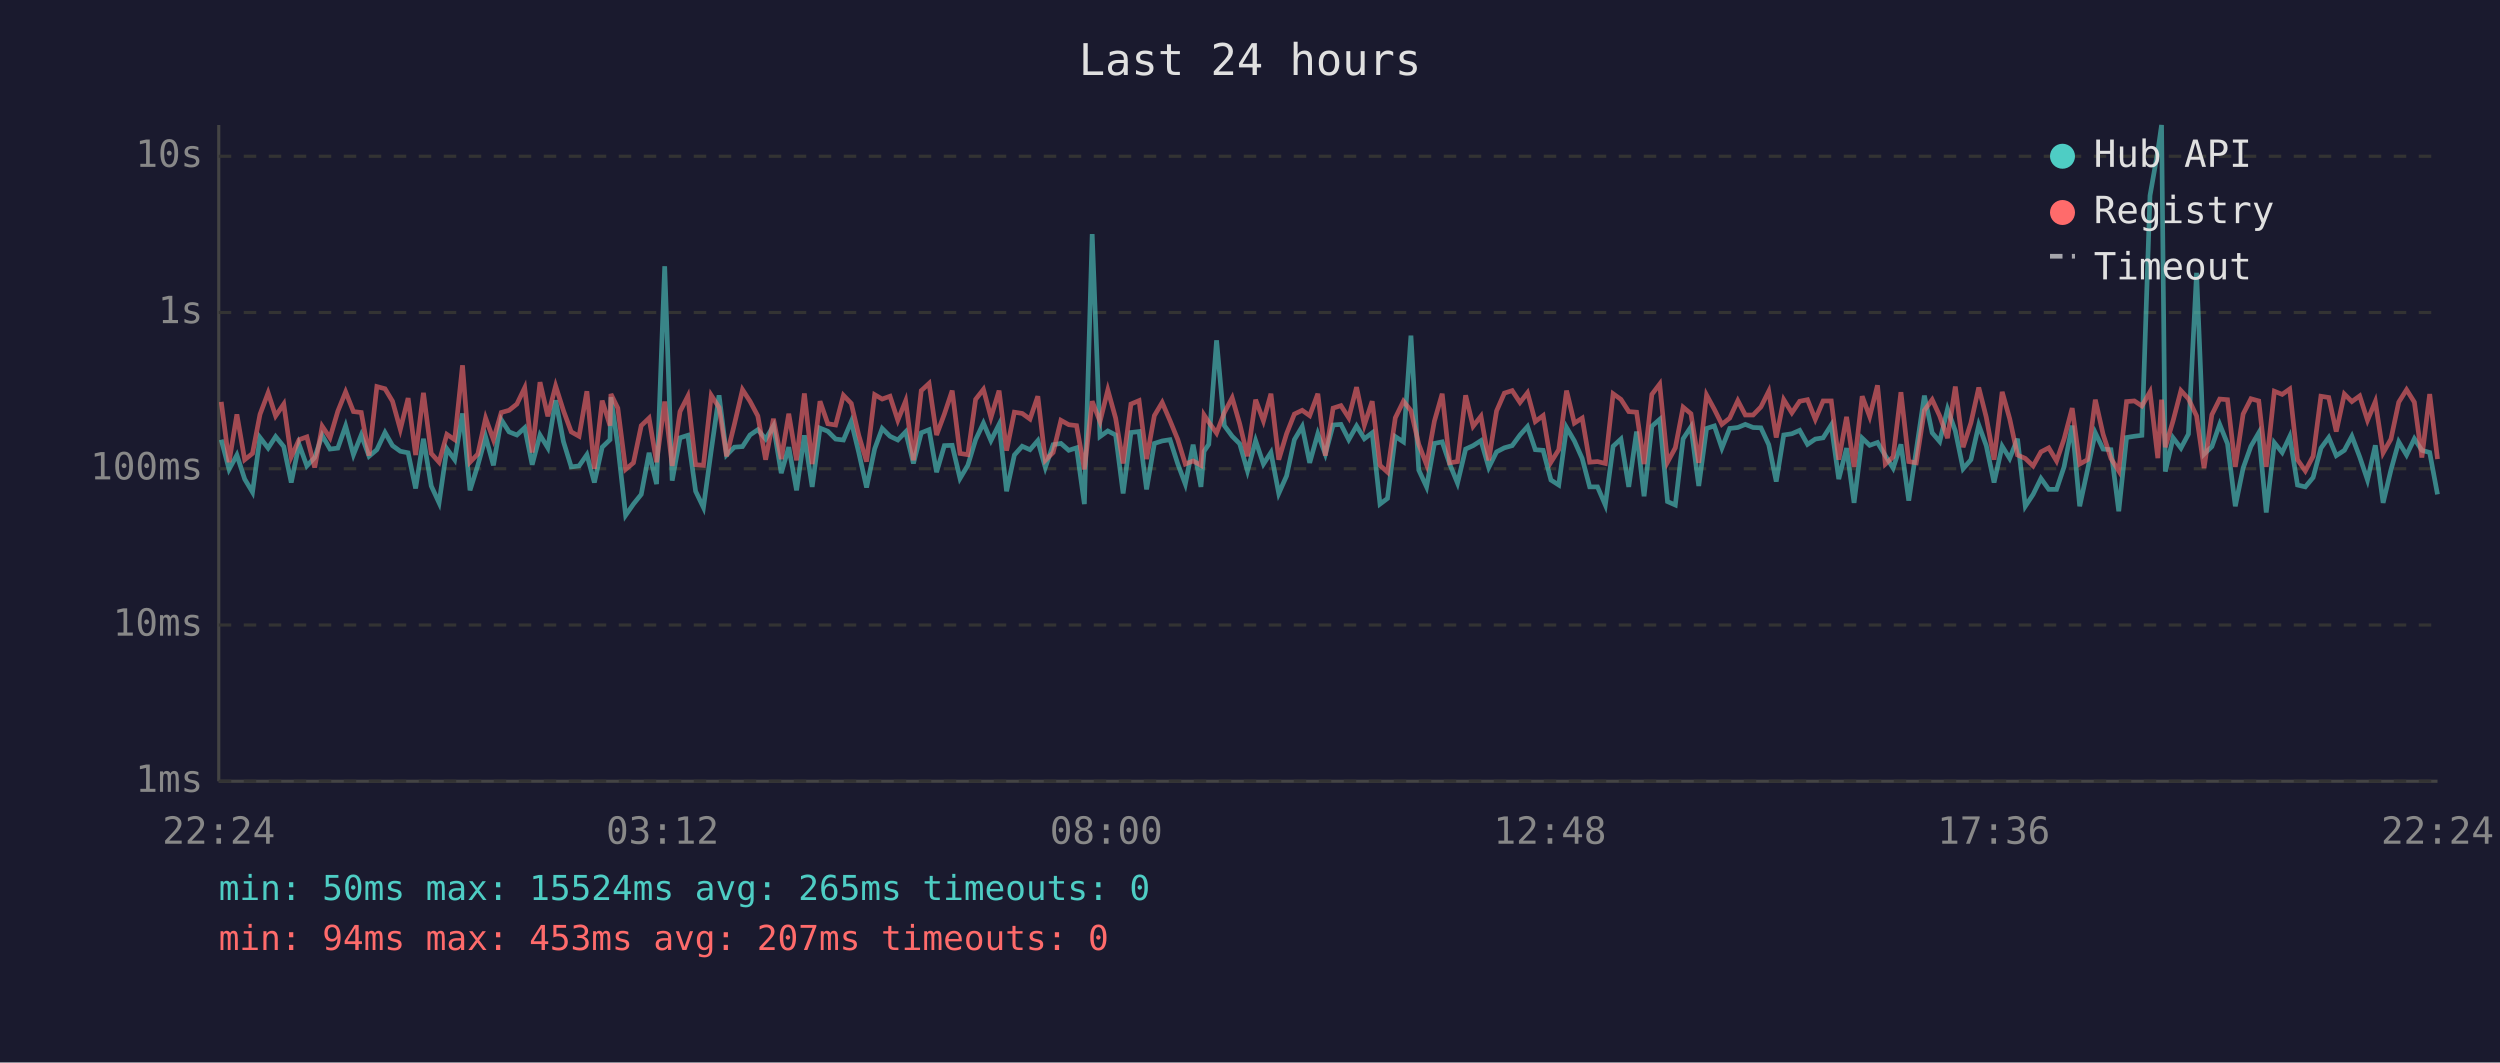
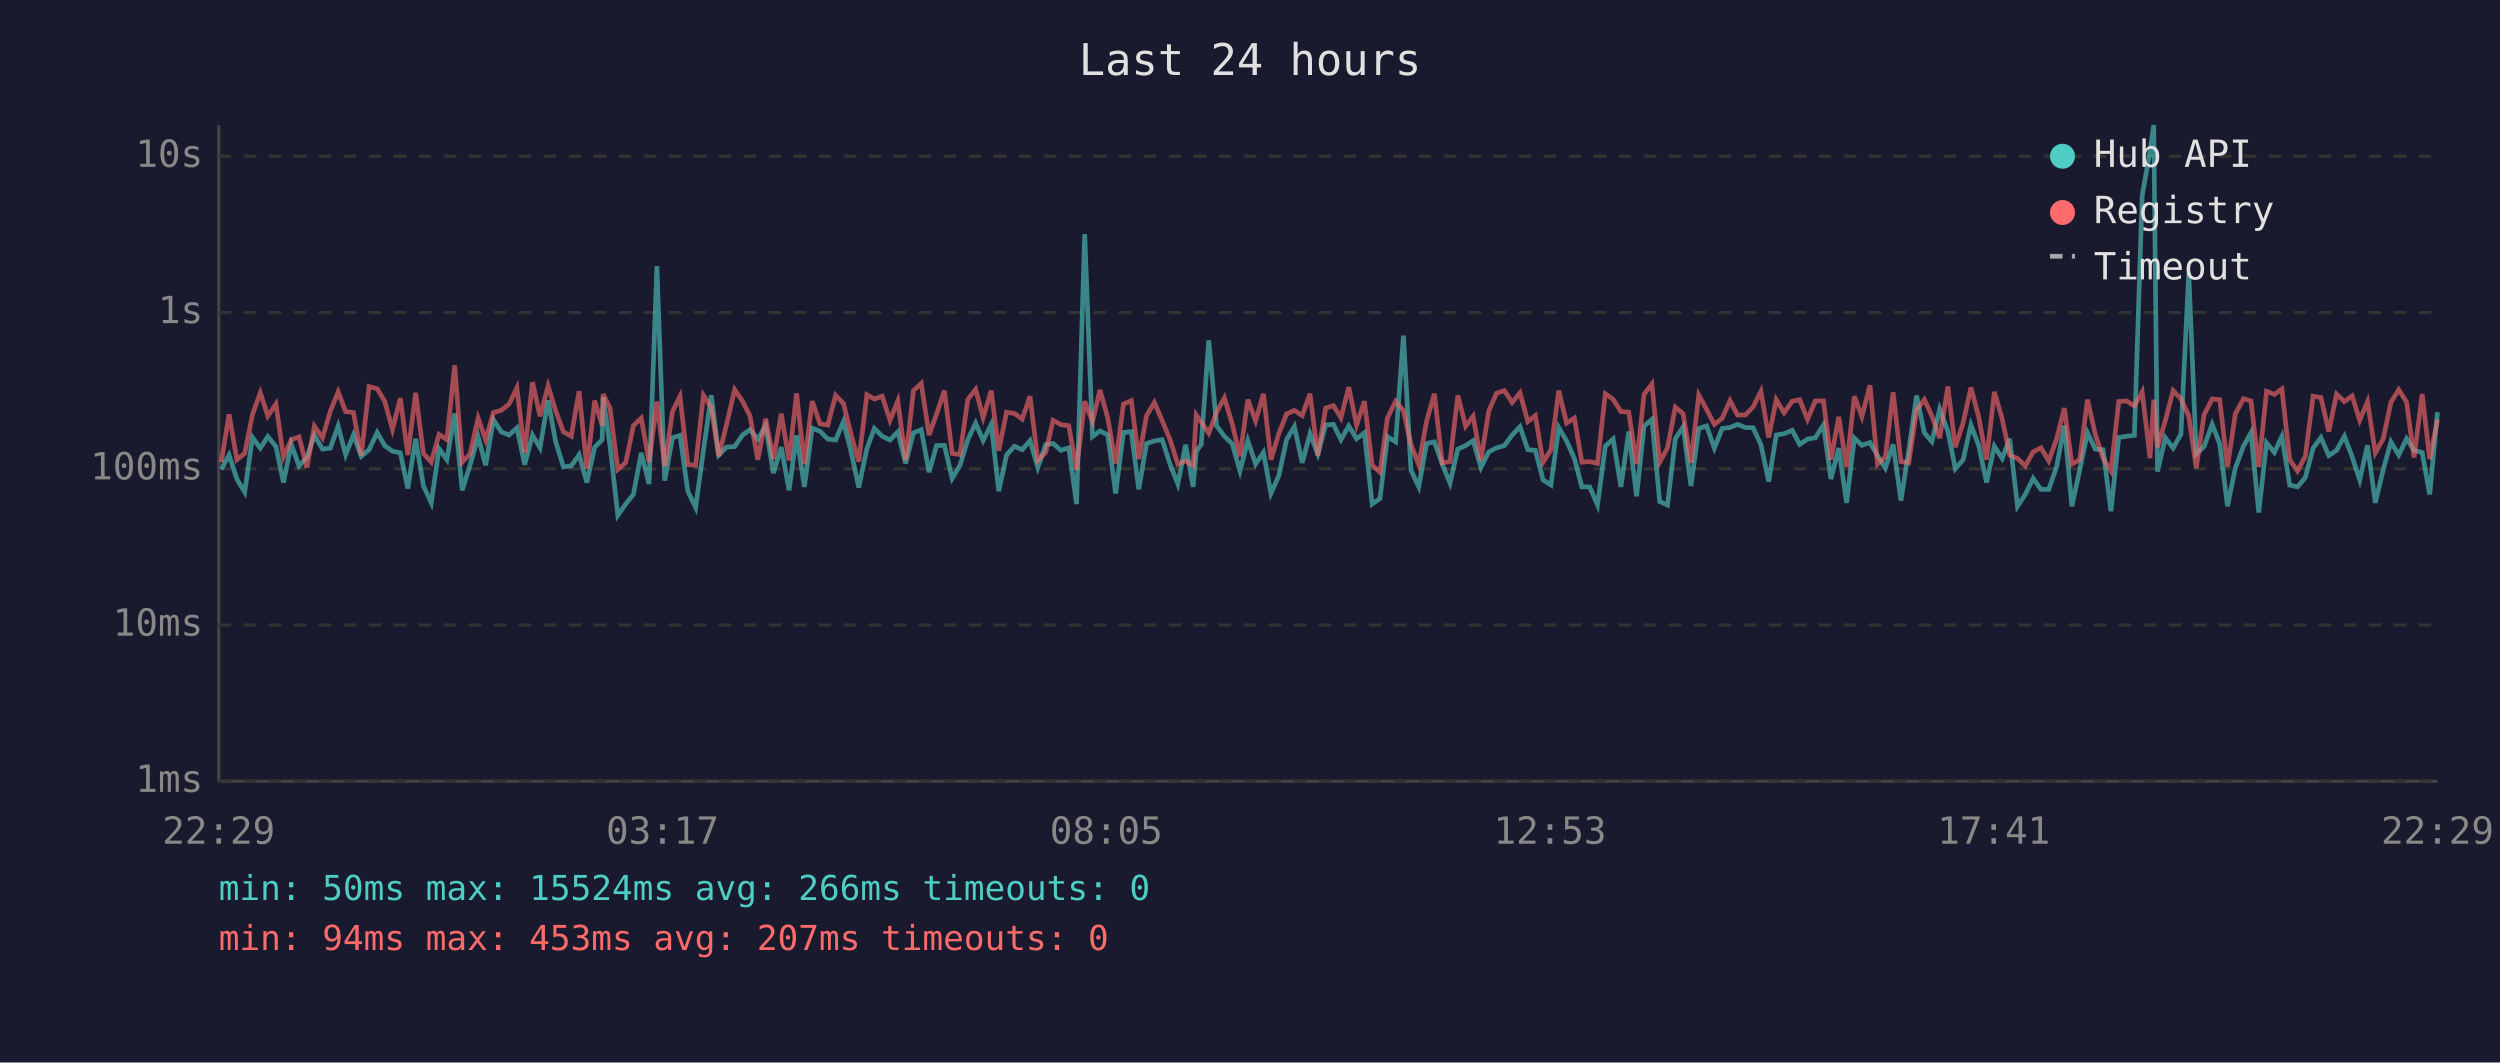
<svg xmlns="http://www.w3.org/2000/svg" viewBox="0 0 800 340" font-family="monospace" font-size="12">
  <rect width="800" height="340" fill="#1a1a2e" />
  <text x="400" y="24" fill="#e0e0e0" font-size="14" text-anchor="middle">Last 24 hours</text>
  <line x1="70" y1="40" x2="70" y2="250" stroke="#444" stroke-width="1" />
  <line x1="70" y1="250" x2="780" y2="250" stroke="#444" stroke-width="1" />
  <line x1="70" y1="250" x2="780" y2="250" stroke="#333" stroke-width="1" stroke-dasharray="4" />
  <text x="65" y="250" fill="#888" text-anchor="end" dominant-baseline="middle">1ms</text>
  <line x1="70" y1="200" x2="780" y2="200" stroke="#333" stroke-width="1" stroke-dasharray="4" />
  <text x="65" y="200" fill="#888" text-anchor="end" dominant-baseline="middle">10ms</text>
  <line x1="70" y1="150" x2="780" y2="150" stroke="#333" stroke-width="1" stroke-dasharray="4" />
  <text x="65" y="150" fill="#888" text-anchor="end" dominant-baseline="middle">100ms</text>
  <line x1="70" y1="100" x2="780" y2="100" stroke="#333" stroke-width="1" stroke-dasharray="4" />
  <text x="65" y="100" fill="#888" text-anchor="end" dominant-baseline="middle">1s</text>
  <line x1="70" y1="50" x2="780" y2="50" stroke="#333" stroke-width="1" stroke-dasharray="4" />
  <text x="65" y="50" fill="#888" text-anchor="end" dominant-baseline="middle">10s</text>
-   <text x="70" y="270" fill="#888" text-anchor="middle">22:24</text>
-   <text x="212" y="270" fill="#888" text-anchor="middle">03:12</text>
-   <text x="354" y="270" fill="#888" text-anchor="middle">08:00</text>
-   <text x="496" y="270" fill="#888" text-anchor="middle">12:48</text>
-   <text x="638" y="270" fill="#888" text-anchor="middle">17:36</text>
-   <text x="780" y="270" fill="#888" text-anchor="middle">22:24</text>
-   <polyline points="70.8,140.7 73.3,150.2 75.8,145.6 78.3,153.3 80.8,157.5 83.2,140.0 85.8,143.4 88.2,139.7 90.8,142.9 93.2,154.4 95.7,142.2 98.2,149.1 100.7,146.4 103.1,139.3 105.6,143.7 108.1,143.4 110.6,136.3 113.1,145.5 115.6,139.2 118.1,146.0 120.6,143.9 123.2,138.4 125.6,142.6 128.1,144.4 130.6,144.9 133.0,156.3 135.5,140.4 138.0,155.5 140.5,160.9 143.0,143.6 145.5,147.1 148.0,132.3 150.4,156.9 152.9,148.9 155.4,139.8 157.9,148.9 160.4,134.3 162.9,138.2 165.4,139.2 167.9,136.9 170.3,148.7 172.8,139.2 175.3,143.3 177.8,128.1 180.3,141.3 182.8,149.4 185.3,149.1 187.8,145.5 190.2,154.4 192.7,143.1 195.2,140.7 195.5,127.1 197.7,142.6 200.2,164.9 202.7,161.3 205.2,158.2 207.7,144.9 210.1,154.9 212.7,85.2 215.1,153.8 217.6,140.1 220.1,139.3 222.6,157.2 225.1,162.4 227.6,144.1 230.1,126.5 232.5,145.6 235.0,143.1 237.6,142.9 240.0,139.2 242.5,137.5 245.0,140.5 247.5,136.3 250.0,151.4 252.4,143.1 254.9,156.9 257.4,139.3 259.9,155.8 262.4,137.0 264.9,138.0 267.4,140.5 269.9,140.8 272.4,134.9 274.8,144.8 277.3,156.0 279.9,143.6 282.3,137.1 284.8,139.6 287.3,140.8 289.8,138.2 292.3,148.3 294.8,138.5 297.3,137.5 299.7,151.1 302.2,142.6 304.7,142.5 307.2,153.1 309.7,148.9 312.2,140.7 314.7,135.4 317.1,141.0 319.7,135.8 322.1,157.2 324.6,145.6 327.1,142.8 329.6,143.9 332.1,141.0 334.5,149.6 337.0,142.3 339.5,141.9 342.0,144.1 344.5,143.3 347.0,161.3 349.5,74.9 352.0,139.7 354.5,137.9 357.0,139.2 359.4,157.9 361.9,138.4 364.5,138.1 366.9,156.6 369.4,141.9 371.9,141.1 374.4,140.7 376.9,148.5 379.3,154.9 381.8,142.3 384.3,155.8 385.3,144.4 386.8,142.2 389.3,108.9 391.8,136.2 394.3,139.6 396.7,142.0 399.2,150.7 401.8,141.0 404.3,148.5 406.7,144.8 409.2,157.9 411.7,152.3 414.2,140.7 416.7,136.5 419.1,148.1 421.7,138.8 424.1,145.3 426.6,136.0 429.1,135.8 431.6,140.7 434.1,136.3 436.6,140.4 439.1,138.5 441.6,161.3 444.0,159.5 446.5,139.7 449.1,141.4 451.5,107.4 454.0,150.4 456.5,155.8 459.0,141.9 461.5,141.4 463.9,148.5 466.4,154.6 469.0,143.7 471.4,142.6 473.9,141.0 476.4,149.6 478.9,144.6 481.4,143.3 483.9,142.6 486.4,139.2 488.8,136.5 491.3,143.9 493.8,144.1 496.3,153.6 498.8,155.2 501.3,136.8 503.8,141.1 506.3,146.7 508.7,155.8 511.2,155.8 513.7,161.6 516.2,142.8 518.7,140.5 521.2,155.8 523.7,138.1 526.1,158.8 528.6,136.4 531.1,134.2 533.6,160.5 536.1,161.6 538.6,140.4 541.1,136.6 543.6,155.5 546.1,137.1 548.6,136.3 551.0,143.4 553.5,137.1 556.1,136.8 558.5,135.8 561.0,136.8 563.5,136.9 566.0,142.3 568.4,154.1 570.8,139.2 573.4,138.8 575.9,137.7 578.4,142.2 580.9,140.5 583.4,140.1 586.0,136.0 588.4,153.3 590.9,143.4 593.3,160.9 595.9,140.2 598.3,142.5 600.8,141.6 603.3,145.8 605.8,149.8 608.3,142.2 610.8,160.2 613.2,144.1 615.8,126.6 618.3,138.5 620.7,141.3 623.2,130.9 625.7,137.9 628.2,150.0 630.7,147.1 633.2,136.0 635.6,142.6 638.1,154.4 640.7,142.8 643.1,146.7 645.6,140.4 648.1,162.0 650.6,158.2 653.1,153.1 655.6,156.6 658.1,156.6 660.5,149.4 663.1,136.2 665.5,162.0 668.0,150.4 670.5,138.5 673.0,143.7 675.5,143.9 678.0,163.6 680.5,140.0 683.0,139.6 685.4,139.3 688.0,62.6 690.5,48.4 691.7,40.0 692.9,150.9 695.4,140.1 697.9,143.4 700.3,138.9 702.9,87.3 705.3,145.3 707.8,142.9 710.3,135.8 712.8,142.0 715.3,162.0 717.8,149.8 720.3,142.8 722.8,138.5 725.2,164.0 727.8,141.7 730.3,144.8 732.7,139.7 735.2,155.2 737.7,155.8 740.2,152.8 742.7,143.4 745.2,140.0 747.6,145.8 750.2,144.1 752.6,139.6 755.1,146.2 757.6,153.6 760.1,142.5 762.6,160.9 765.1,150.4 767.6,141.4 770.1,145.6 772.6,140.4 775.0,144.1 777.5,144.8 780.0,158.2" fill="none" stroke="#4ecdc4" stroke-width="1.5" opacity="0.6" />
-   <polyline points="70.8,128.6 73.3,147.9 75.8,132.6 78.3,147.1 80.8,145.1 83.2,132.6 85.8,125.7 88.2,133.1 90.8,129.3 93.2,146.2 95.7,140.7 98.2,139.8 100.7,149.6 103.1,136.4 105.6,140.1 108.1,131.6 110.6,125.4 113.1,131.7 115.6,132.0 118.1,145.8 120.6,123.7 123.2,124.4 125.6,128.4 128.1,137.4 130.6,127.4 133.0,145.6 135.5,125.7 138.0,145.1 140.5,147.9 143.0,139.0 145.5,140.7 148.0,116.9 150.4,147.9 152.9,145.3 155.4,133.8 157.9,140.7 160.4,132.0 162.9,131.3 165.4,129.3 167.9,124.1 170.3,144.8 172.8,122.3 175.3,133.2 177.8,123.5 180.3,131.4 182.8,138.2 185.3,139.6 187.8,125.2 190.2,150.0 192.7,128.2 195.2,136.2 195.5,126.1 197.7,130.6 200.2,150.2 202.7,148.1 205.2,136.2 207.7,133.8 210.1,147.9 212.7,128.5 215.1,149.1 217.6,131.7 220.1,126.8 222.6,148.7 225.1,148.9 227.6,126.5 230.1,130.4 232.5,146.0 235.0,135.8 237.6,124.7 240.0,128.4 242.5,133.1 245.0,147.1 247.5,134.0 250.0,146.9 252.4,132.4 254.9,147.3 257.4,125.9 259.9,148.5 262.4,128.4 264.9,135.6 267.4,136.0 269.9,126.5 272.4,129.1 274.8,139.3 277.3,147.7 279.9,126.3 282.3,127.7 284.8,126.8 287.3,134.5 289.8,128.3 292.3,147.3 294.8,125.0 297.3,122.7 299.7,139.2 302.2,132.5 304.7,125.0 307.2,145.1 309.7,145.5 312.2,127.8 314.7,124.6 317.1,133.6 319.7,125.0 322.1,144.2 324.6,131.9 327.1,132.3 329.6,134.1 332.1,126.8 334.5,147.3 337.0,144.8 339.5,134.5 342.0,135.9 344.5,136.2 347.0,150.2 349.5,128.4 352.0,134.9 354.5,124.8 357.0,133.8 359.4,148.3 361.9,129.3 364.5,128.2 366.9,146.9 369.4,133.0 371.9,128.8 374.4,134.6 376.9,140.7 379.3,148.5 381.8,147.5 384.3,148.9 385.3,132.8 386.8,135.1 389.3,138.6 391.8,132.0 394.3,127.3 396.7,135.6 399.2,146.0 401.8,127.9 404.3,134.7 406.7,126.0 409.2,147.1 411.7,138.8 414.2,132.5 416.7,131.3 419.1,133.0 421.7,126.0 424.1,145.8 426.6,130.6 429.1,129.8 431.6,133.7 434.1,123.9 436.6,136.0 439.1,128.4 441.6,148.9 444.0,151.1 446.5,133.7 449.1,128.4 451.5,131.4 454.0,142.2 456.5,148.7 459.0,134.8 461.5,126.0 463.9,148.1 466.4,147.7 469.0,126.5 471.4,136.4 473.9,133.2 476.4,147.3 478.9,131.5 481.4,125.8 483.9,125.0 486.4,128.8 488.8,125.7 491.3,134.9 493.8,133.0 496.3,147.9 498.8,143.9 501.3,125.0 503.8,135.4 506.3,133.8 508.7,147.9 511.2,147.7 513.7,148.3 516.2,126.0 518.7,127.8 521.2,131.7 523.7,131.9 526.1,148.5 528.6,126.2 531.1,122.9 533.6,147.9 536.1,143.3 538.6,130.3 541.1,132.4 543.6,148.1 546.1,126.4 548.6,131.0 551.0,135.8 553.5,133.8 556.1,128.2 558.5,132.8 561.0,132.8 563.5,130.2 566.0,125.2 568.4,140.0 570.8,127.9 573.4,132.1 575.9,128.4 578.4,127.9 580.9,134.2 583.4,128.3 586.0,128.3 588.4,147.1 590.9,133.4 593.3,149.4 595.9,126.8 598.3,133.3 600.8,123.3 603.3,148.5 605.8,146.2 608.3,125.5 610.8,147.7 613.2,148.1 615.8,131.3 618.3,127.9 620.7,133.1 623.2,140.2 625.7,123.7 628.2,143.1 630.7,135.3 633.2,124.0 635.6,133.5 638.1,147.1 640.7,125.4 643.1,134.0 645.6,145.6 648.1,146.7 650.6,149.1 653.1,144.6 655.6,143.3 658.1,147.5 660.5,140.5 663.1,130.6 665.5,148.5 668.0,147.1 670.5,127.9 673.0,139.0 675.5,146.7 678.0,150.7 680.5,128.5 683.0,128.3 685.4,129.9 688.0,125.4 690.5,146.6 691.7,127.9 692.9,143.1 695.4,134.6 697.9,125.0 700.3,127.6 702.9,133.1 705.3,149.8 707.8,132.7 710.3,127.7 712.8,127.9 715.3,149.4 717.8,132.5 720.3,127.6 722.8,128.3 725.2,149.4 727.8,125.2 730.3,126.2 732.7,124.5 735.2,147.1 737.7,150.7 740.2,146.0 742.7,126.8 745.2,127.2 747.6,138.1 750.2,126.1 752.6,128.5 755.1,126.7 757.6,134.5 760.1,128.5 762.6,144.9 765.1,140.5 767.6,128.7 770.1,124.7 772.6,128.7 775.0,146.4 777.5,126.1 780.0,146.9" fill="none" stroke="#ff6b6b" stroke-width="1.5" opacity="0.6" />
+   <text x="70" y="270" fill="#888" text-anchor="middle">22:29</text>
+   <text x="212" y="270" fill="#888" text-anchor="middle">03:17</text>
+   <text x="354" y="270" fill="#888" text-anchor="middle">08:05</text>
+   <text x="496" y="270" fill="#888" text-anchor="middle">12:53</text>
+   <text x="638" y="270" fill="#888" text-anchor="middle">17:41</text>
+   <text x="780" y="270" fill="#888" text-anchor="middle">22:29</text>
+   <polyline points="70.8,150.2 73.3,145.6 75.8,153.3 78.3,157.5 80.8,140.0 83.3,143.4 85.7,139.7 88.3,142.9 90.7,154.4 93.2,142.2 95.7,149.1 98.2,146.4 100.6,139.3 103.2,143.7 105.7,143.4 108.2,136.3 110.6,145.5 113.1,139.2 115.6,146.0 118.1,143.9 120.7,138.4 123.1,142.6 125.6,144.4 128.1,144.9 130.5,156.3 133.0,140.4 135.5,155.5 138.0,160.9 140.5,143.6 143.0,147.1 145.5,132.3 147.9,156.9 150.4,148.9 153.0,139.8 155.4,148.9 157.9,134.3 160.4,138.2 162.9,139.2 165.4,136.9 167.9,148.7 170.4,139.2 172.8,143.3 175.4,128.1 177.8,141.3 180.3,149.4 182.8,149.1 185.3,145.5 187.8,154.4 190.3,143.1 192.7,140.7 193.0,127.1 195.2,142.6 197.7,164.9 200.2,161.3 202.7,158.2 205.2,144.9 207.7,154.9 210.2,85.2 212.7,153.8 215.2,140.1 217.6,139.3 220.1,157.2 222.6,162.4 225.1,144.1 227.6,126.5 230.0,145.6 232.5,143.1 235.1,142.9 237.6,139.2 240.0,137.5 242.5,140.5 245.0,136.3 247.5,151.4 250.0,143.1 252.5,156.9 254.9,139.3 257.4,155.8 259.9,137.0 262.4,138.0 264.9,140.5 267.4,140.8 269.9,134.9 272.4,144.8 274.8,156.0 277.4,143.6 279.8,137.1 282.3,139.6 284.8,140.8 287.3,138.2 289.8,148.3 292.3,138.5 294.8,137.5 297.3,151.1 299.7,142.6 302.2,142.5 304.7,153.1 307.2,148.9 309.7,140.7 312.2,135.4 314.6,141.0 317.2,135.8 319.6,157.2 322.1,145.6 324.6,142.8 327.1,143.9 329.6,141.0 332.1,149.6 334.6,142.3 337.0,141.9 339.5,144.1 342.0,143.3 344.5,161.3 347.1,74.9 349.6,139.7 352.0,137.9 354.5,139.2 357.0,157.9 359.5,138.4 362.0,138.1 364.4,156.6 366.9,141.9 369.4,141.1 371.9,140.7 374.4,148.5 376.9,154.9 379.4,142.3 381.8,155.8 382.8,144.4 384.4,142.2 386.8,108.9 389.3,136.2 391.8,139.6 394.3,142.0 396.8,150.7 399.3,141.0 401.8,148.5 404.3,144.8 406.7,157.9 409.2,152.3 411.7,140.7 414.2,136.5 416.7,148.1 419.2,138.8 421.7,145.3 424.2,136.0 426.7,135.8 429.1,140.7 431.6,136.3 434.1,140.4 436.6,138.5 439.1,161.3 441.6,159.5 444.0,139.7 446.6,141.4 449.1,107.4 451.5,150.4 454.0,155.8 456.5,141.9 459.0,141.4 461.5,148.5 464.0,154.6 466.5,143.7 469.0,142.6 471.4,141.0 473.9,149.6 476.4,144.6 478.9,143.3 481.4,142.6 483.9,139.2 486.4,136.5 488.9,143.9 491.3,144.1 493.8,153.6 496.3,155.2 498.8,136.8 501.3,141.1 503.8,146.7 506.2,155.8 508.7,155.8 511.2,161.6 513.7,142.8 516.2,140.5 518.7,155.8 521.2,138.1 523.7,158.8 526.1,136.4 528.6,134.2 531.1,160.5 533.6,161.6 536.1,140.4 538.6,136.6 541.1,155.5 543.6,137.1 546.1,136.3 548.6,143.4 551.1,137.1 553.6,136.8 556.0,135.8 558.5,136.8 561.0,136.9 563.5,142.3 566.0,154.1 568.4,139.2 570.9,138.8 573.5,137.7 575.9,142.2 578.4,140.5 580.9,140.1 583.5,136.0 585.9,153.3 588.4,143.4 590.9,160.9 593.4,140.2 595.8,142.5 598.4,141.6 600.8,145.8 603.3,149.8 605.8,142.2 608.3,160.2 610.8,144.1 613.3,126.6 615.8,138.5 618.2,141.3 620.7,130.9 623.3,137.9 625.7,150.0 628.2,147.1 630.7,136.0 633.2,142.6 635.7,154.4 638.2,142.8 640.7,146.7 643.1,140.4 645.6,162.0 648.1,158.2 650.6,153.1 653.1,156.6 655.6,156.6 658.1,149.4 660.6,136.2 663.0,162.0 665.5,150.4 668.0,138.5 670.5,143.7 673.0,143.9 675.5,163.6 678.0,140.0 680.5,139.6 683.0,139.3 685.5,62.6 688.0,48.4 689.2,40.0 690.4,150.9 692.9,140.1 695.4,143.4 697.9,138.9 700.4,87.3 702.8,145.3 705.3,142.9 707.9,135.8 710.3,142.0 712.8,162.0 715.3,149.8 717.9,142.8 720.3,138.5 722.8,164.0 725.3,141.7 727.8,144.8 730.2,139.7 732.7,155.2 735.2,155.8 737.7,152.8 740.2,143.4 742.7,140.0 745.2,145.8 747.7,144.1 750.2,139.6 752.7,146.2 755.1,153.6 757.6,142.5 760.1,160.9 762.6,150.4 765.1,141.4 767.6,145.6 770.1,140.4 772.5,144.1 775.1,144.8 777.5,158.2 780.0,131.9" fill="none" stroke="#4ecdc4" stroke-width="1.5" opacity="0.6" />
+   <polyline points="70.8,147.9 73.3,132.6 75.8,147.1 78.3,145.1 80.8,132.6 83.3,125.7 85.7,133.1 88.3,129.3 90.7,146.2 93.2,140.7 95.7,139.8 98.2,149.6 100.6,136.4 103.2,140.1 105.7,131.6 108.2,125.4 110.6,131.7 113.1,132.0 115.6,145.8 118.1,123.7 120.7,124.4 123.1,128.4 125.6,137.4 128.1,127.4 130.5,145.6 133.0,125.7 135.5,145.1 138.0,147.9 140.5,139.0 143.0,140.7 145.5,116.9 147.9,147.9 150.4,145.3 153.0,133.8 155.4,140.7 157.9,132.0 160.4,131.3 162.9,129.3 165.4,124.1 167.9,144.8 170.4,122.3 172.8,133.2 175.4,123.5 177.8,131.4 180.3,138.2 182.8,139.6 185.3,125.2 187.8,150.0 190.3,128.2 192.7,136.2 193.0,126.1 195.2,130.6 197.7,150.2 200.2,148.1 202.7,136.2 205.2,133.8 207.7,147.9 210.2,128.5 212.7,149.1 215.2,131.7 217.6,126.8 220.1,148.7 222.6,148.9 225.1,126.5 227.6,130.4 230.0,146.0 232.5,135.8 235.1,124.7 237.6,128.4 240.0,133.1 242.5,147.1 245.0,134.0 247.5,146.9 250.0,132.4 252.5,147.3 254.9,125.9 257.4,148.5 259.9,128.4 262.4,135.6 264.9,136.0 267.4,126.5 269.9,129.1 272.4,139.3 274.8,147.7 277.4,126.3 279.8,127.7 282.3,126.8 284.8,134.5 287.3,128.3 289.8,147.3 292.3,125.0 294.8,122.7 297.3,139.2 299.7,132.5 302.2,125.0 304.7,145.1 307.2,145.5 309.7,127.8 312.2,124.6 314.6,133.6 317.2,125.0 319.6,144.2 322.1,131.9 324.6,132.3 327.1,134.1 329.6,126.8 332.1,147.3 334.6,144.8 337.0,134.5 339.5,135.9 342.0,136.2 344.5,150.2 347.1,128.4 349.6,134.9 352.0,124.8 354.5,133.8 357.0,148.3 359.5,129.3 362.0,128.2 364.4,146.9 366.9,133.0 369.4,128.8 371.9,134.6 374.4,140.7 376.9,148.5 379.4,147.5 381.8,148.9 382.8,132.8 384.4,135.1 386.8,138.6 389.3,132.0 391.8,127.3 394.3,135.6 396.8,146.0 399.3,127.9 401.8,134.7 404.3,126.0 406.7,147.1 409.2,138.8 411.7,132.5 414.2,131.3 416.7,133.0 419.2,126.0 421.7,145.8 424.2,130.6 426.7,129.8 429.1,133.7 431.6,123.9 434.1,136.0 436.6,128.4 439.1,148.9 441.6,151.1 444.0,133.7 446.6,128.4 449.1,131.4 451.5,142.2 454.0,148.7 456.5,134.8 459.0,126.0 461.5,148.1 464.0,147.7 466.5,126.5 469.0,136.4 471.4,133.2 473.9,147.3 476.4,131.5 478.9,125.8 481.4,125.0 483.9,128.8 486.4,125.7 488.9,134.9 491.3,133.0 493.8,147.9 496.3,143.9 498.8,125.0 501.3,135.4 503.8,133.8 506.2,147.9 508.7,147.7 511.2,148.3 513.7,126.0 516.2,127.8 518.7,131.7 521.2,131.9 523.7,148.5 526.1,126.2 528.6,122.9 531.1,147.9 533.6,143.3 536.1,130.3 538.6,132.4 541.1,148.1 543.6,126.4 546.1,131.0 548.6,135.8 551.1,133.8 553.6,128.2 556.0,132.8 558.5,132.8 561.0,130.2 563.5,125.2 566.0,140.0 568.4,127.9 570.9,132.1 573.5,128.4 575.9,127.9 578.4,134.2 580.9,128.3 583.5,128.3 585.9,147.1 588.4,133.4 590.9,149.4 593.4,126.8 595.8,133.3 598.4,123.3 600.8,148.5 603.3,146.2 605.8,125.5 608.3,147.7 610.8,148.1 613.3,131.3 615.8,127.9 618.2,133.1 620.7,140.2 623.3,123.7 625.7,143.1 628.2,135.3 630.7,124.0 633.2,133.5 635.7,147.1 638.2,125.4 640.7,134.0 643.1,145.6 645.6,146.7 648.1,149.1 650.6,144.6 653.1,143.3 655.6,147.5 658.1,140.5 660.6,130.6 663.0,148.5 665.5,147.1 668.0,127.9 670.5,139.0 673.0,146.7 675.5,150.7 678.0,128.5 680.5,128.3 683.0,129.9 685.5,125.4 688.0,146.6 689.2,127.9 690.4,143.1 692.9,134.6 695.4,125.0 697.9,127.6 700.4,133.1 702.8,149.8 705.3,132.7 707.9,127.7 710.3,127.9 712.8,149.4 715.3,132.5 717.9,127.6 720.3,128.3 722.8,149.4 725.3,125.2 727.8,126.2 730.2,124.5 732.7,147.1 735.2,150.7 737.7,146.0 740.2,126.8 742.7,127.2 745.2,138.1 747.7,126.1 750.2,128.5 752.7,126.7 755.1,134.5 757.6,128.5 760.1,144.9 762.6,140.5 765.1,128.7 767.6,124.7 770.1,128.7 772.5,146.4 775.1,126.1 777.5,146.9 780.0,134.2" fill="none" stroke="#ff6b6b" stroke-width="1.5" opacity="0.6" />
  <circle cx="660" cy="50" r="4" fill="#4ecdc4" />
  <text x="670" y="50" fill="#e0e0e0" dominant-baseline="middle">Hub API</text>
  <circle cx="660" cy="68" r="4" fill="#ff6b6b" />
  <text x="670" y="68" fill="#e0e0e0" dominant-baseline="middle">Registry</text>
  <line x1="656" y1="82" x2="664" y2="82" stroke="#e0e0e0" stroke-width="1.5" stroke-dasharray="4,3" opacity="0.7" />
  <text x="670" y="86" fill="#e0e0e0" dominant-baseline="middle">Timeout</text>
-   <text x="70" y="288" fill="#4ecdc4" font-size="11">min: 50ms  max: 15524ms  avg: 265ms  timeouts: 0</text>
+   <text x="70" y="288" fill="#4ecdc4" font-size="11">min: 50ms  max: 15524ms  avg: 266ms  timeouts: 0</text>
  <text x="70" y="304" fill="#ff6b6b" font-size="11">min: 94ms  max: 453ms  avg: 207ms  timeouts: 0</text>
</svg>
